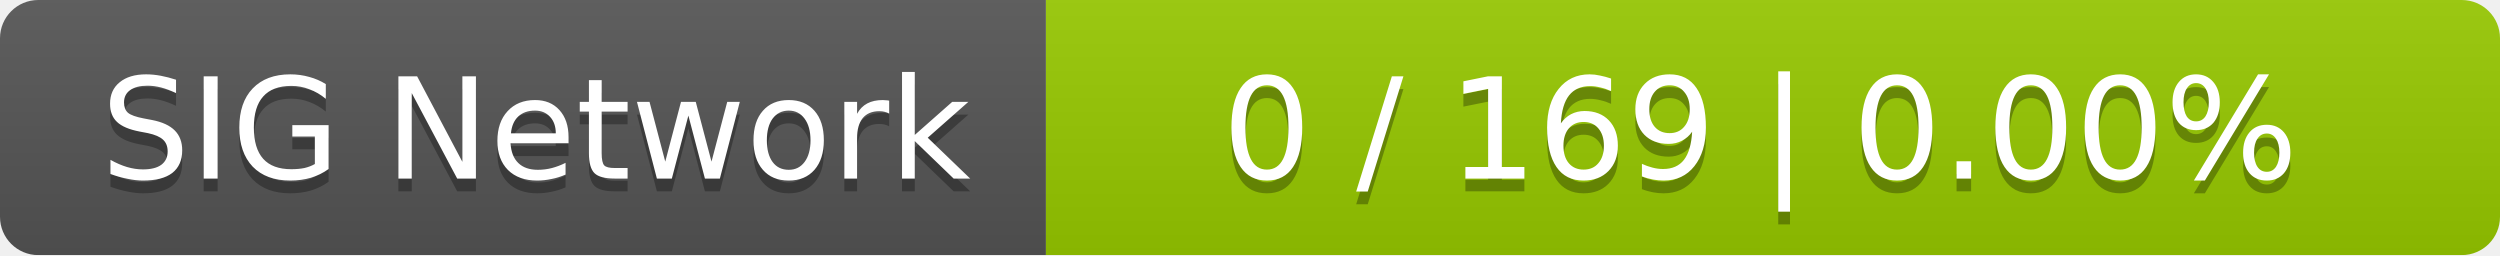
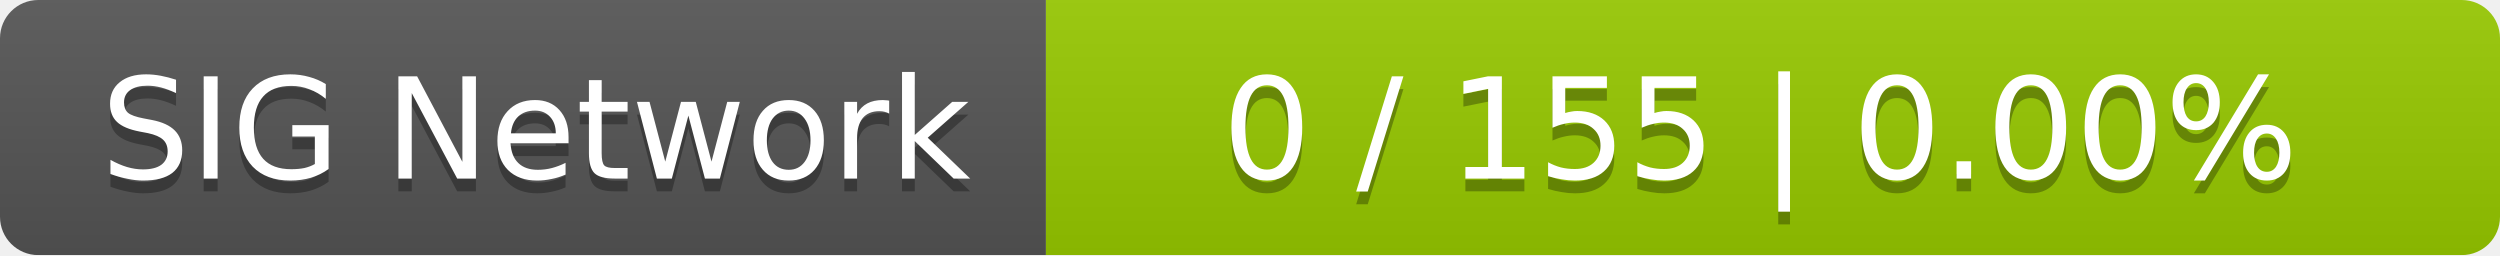
<svg xmlns="http://www.w3.org/2000/svg" width="196" height="20">
  <linearGradient id="smooth" x2="0" y2="100%">
    <stop offset="0" stop-color="#bbb" stop-opacity=".1" />
    <stop offset="1" stop-opacity=".1" />
  </linearGradient>
  <mask id="round">
    <rect width="196" height="20" rx="3" fill="#fff" />
  </mask>
  <g mask="url(#round)">
    <rect width="82" height="20" fill="#555" />
    <rect x="82" width="114" height="20" fill="#97ca00" />
    <rect width="196" height="20" fill="url(#smooth)" />
  </g>
  <g fill="#fff" text-anchor="middle" font-family="DejaVu Sans,Verdana,Geneva,sans-serif" font-size="11">
    <text x="42" y="15" fill="#010101" fill-opacity=".3">SIG Network</text>
    <text x="42" y="14">SIG Network</text>
-     <text x="138" y="15" fill="#010101" fill-opacity=".3">0 / 169    |    0.00%</text>
-     <text x="138" y="14">0 / 169    |    0.00%</text>
+     <text x="138" y="15" fill="#010101" fill-opacity=".3">0 / 155    |    0.00%</text>
+     <text x="138" y="14">0 / 155    |    0.00%</text>
  </g>
</svg>
